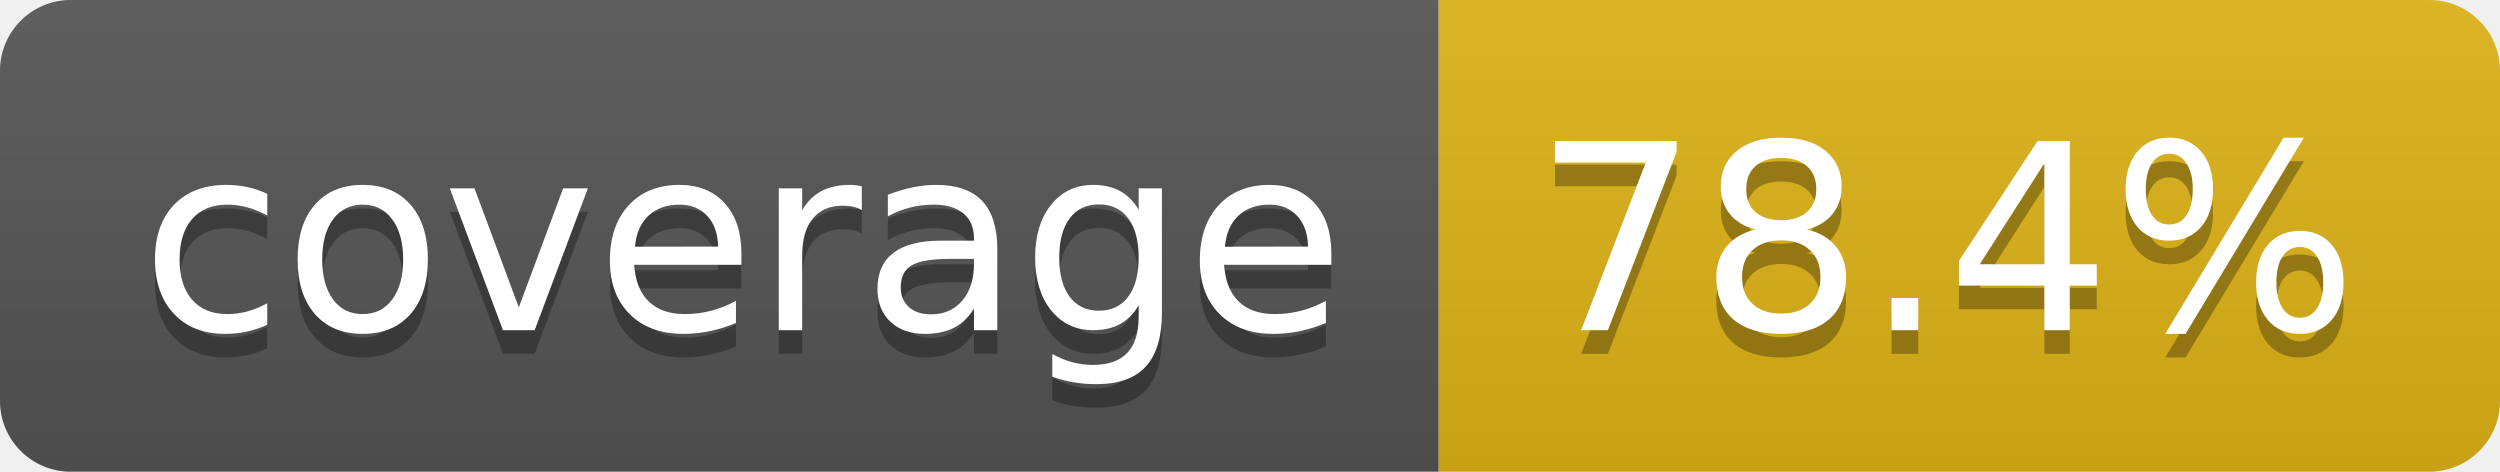
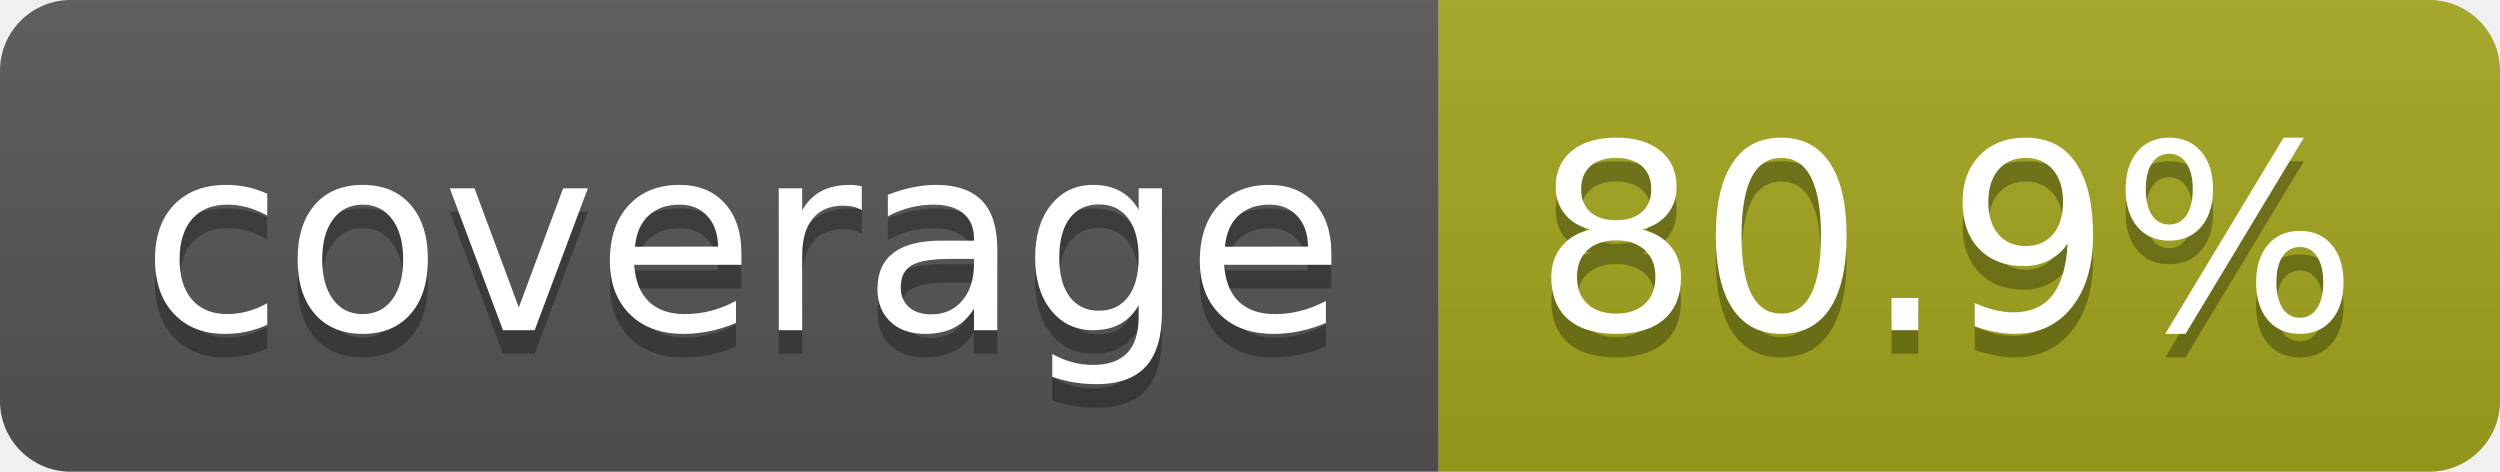
- <svg xmlns="http://www.w3.org/2000/svg" width="106" height="20" role="img" aria-label="coverage: 78.4%">
+ <svg xmlns="http://www.w3.org/2000/svg" width="106" height="20" role="img" aria-label="coverage: 80.9%">
  <linearGradient id="s" x2="0" y2="100%">
    <stop offset="0" stop-color="#bbb" stop-opacity=".1" />
    <stop offset="1" stop-opacity=".1" />
  </linearGradient>
  <clipPath id="r">
    <rect width="106" height="20" rx="3" fill="#fff" />
  </clipPath>
  <g clip-path="url(#r)">
    <rect width="61" height="20" fill="#555" />
-     <rect x="61" width="45" height="20" fill="#dfb317" />
+     <rect x="61" width="45" height="20" fill="#a4a61d" />
    <rect width="106" height="20" fill="url(#s)" />
  </g>
  <g fill="#fff" text-anchor="middle" font-family="Verdana,Geneva,DejaVu Sans,sans-serif" text-rendering="geometricPrecision" font-size="110">
    <text aria-hidden="true" x="315" y="150" fill="#010101" fill-opacity=".3" transform="scale(.1)" textLength="510">coverage</text>
    <text x="315" y="140" transform="scale(.1)" fill="#fff" textLength="510">coverage</text>
-     <text aria-hidden="true" x="825" y="150" fill="#010101" fill-opacity=".3" transform="scale(.1)" textLength="350">78.4%</text>
-     <text x="825" y="140" transform="scale(.1)" fill="#fff" textLength="350">78.4%</text>
+     <text aria-hidden="true" x="825" y="150" fill="#010101" fill-opacity=".3" transform="scale(.1)" textLength="350">80.9%</text>
+     <text x="825" y="140" transform="scale(.1)" fill="#fff" textLength="350">80.9%</text>
  </g>
</svg>
